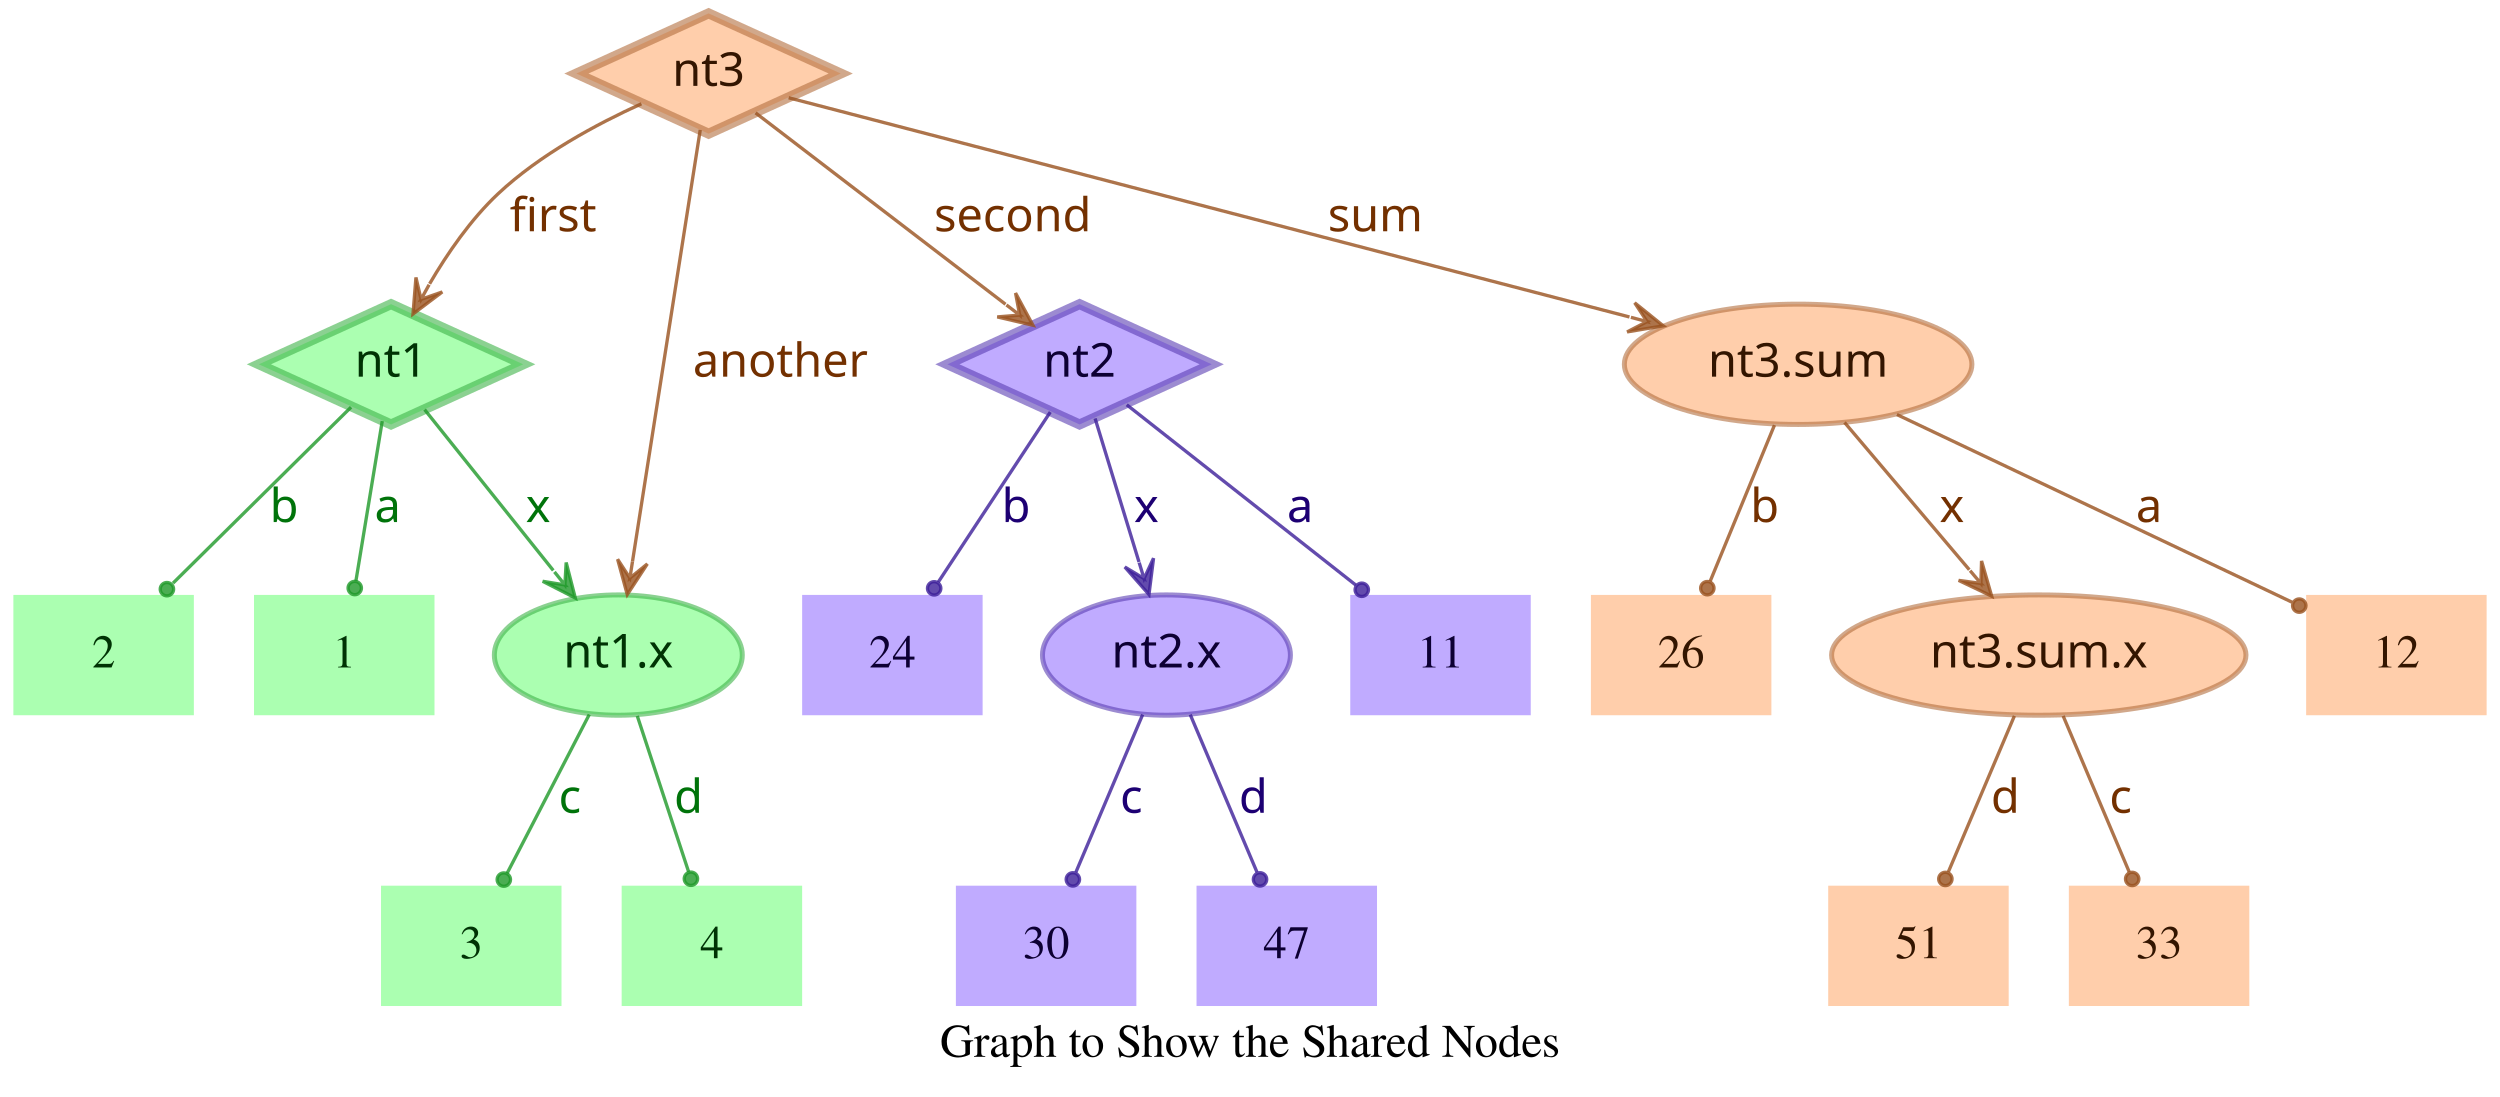
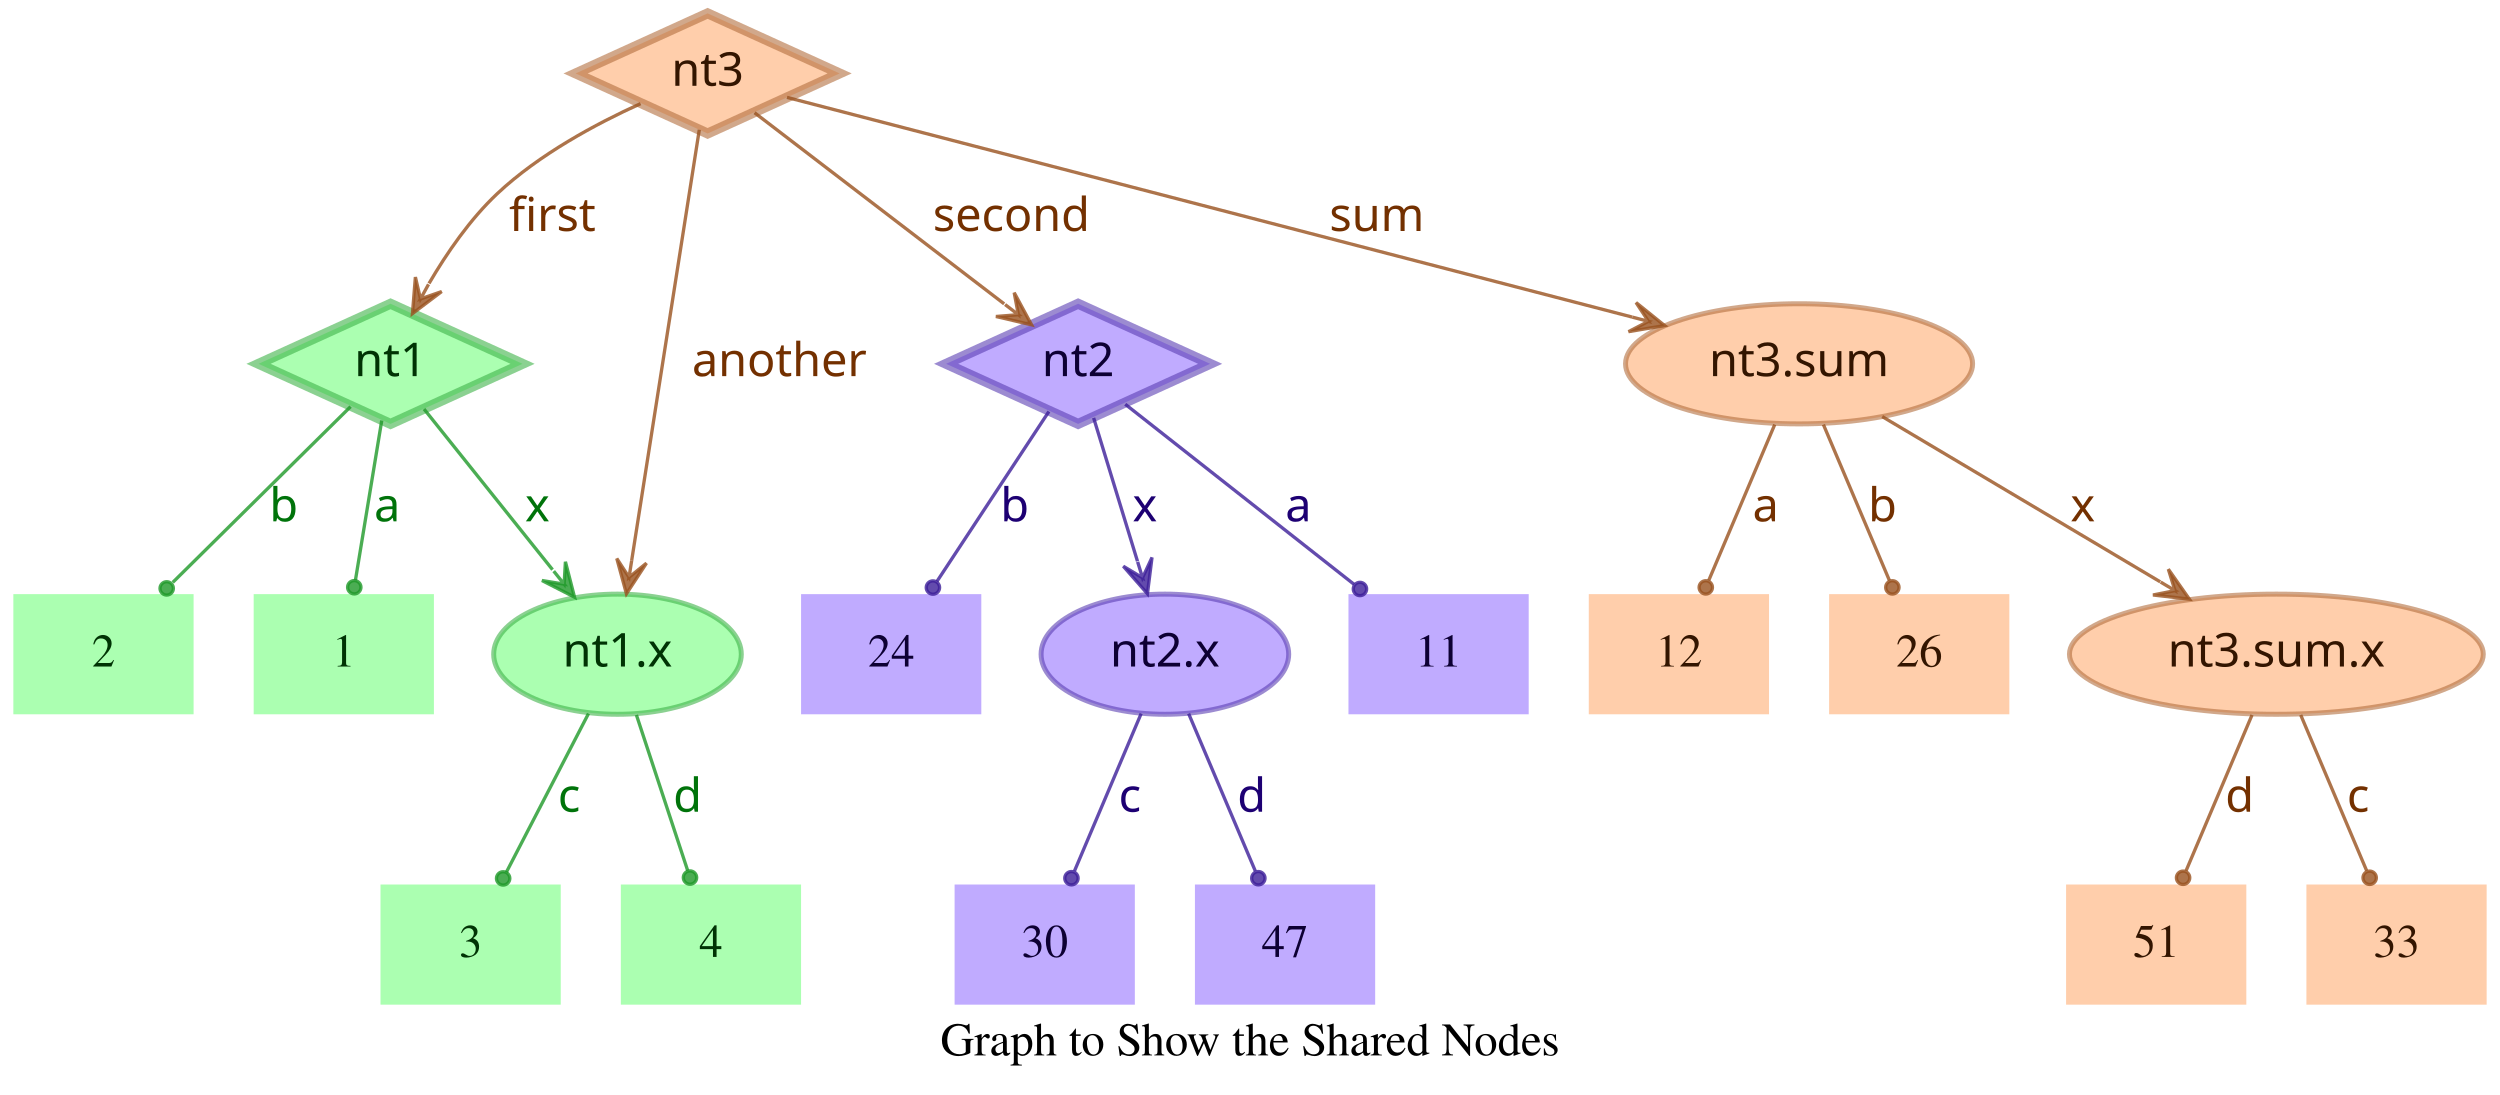
- <svg xmlns="http://www.w3.org/2000/svg" width="748pt" height="328pt" viewBox="0.00 0.00 748.00 328.00">
+ <svg xmlns="http://www.w3.org/2000/svg" width="749pt" height="328pt" viewBox="0.00 0.00 749.00 328.00">
  <g id="graph0" class="graph" transform="scale(1 1) rotate(0) translate(4 324)">
-     <polygon fill="transparent" stroke="transparent" points="-4,4 -4,-324 744,-324 744,4 -4,4" />
-     <text text-anchor="middle" x="370" y="-7.8" font-family="Times,serif" font-size="14.00">Graph to Show the Shared Nodes</text>
+     <polygon fill="transparent" stroke="transparent" points="-4,4 -4,-324 745,-324 745,4 -4,4" />
+     <text text-anchor="middle" x="370.5" y="-7.8" font-family="Times,serif" font-size="14.00">Graph to Show the Shared Nodes</text>
    <g id="node1" class="node">
      <polygon fill="#73ff7e" fill-opacity="0.6" stroke="#3eb248" stroke-width="3" stroke-opacity="0.6" points="113,-233 73.45,-215 113,-197 152.55,-215 113,-233" />
      <text text-anchor="middle" x="113" y="-211.3" font-family="Times-Roman bold" font-size="14.00" fill="#003304">nt1</text>
    </g>
    <g id="node4" class="node">
      <polygon fill="#73ff7e" fill-opacity="0.6" stroke="transparent" stroke-width="1.5" points="126,-146 72,-146 72,-110 126,-110 126,-146" />
      <text text-anchor="middle" x="99" y="-124.3" font-family="Times,serif" font-size="14.00" fill="#003304">1</text>
    </g>
    <g id="edge1" class="edge">
      <path fill="none" stroke="#1f9929" stroke-opacity="0.8" d="M110.37,-198.01C108.14,-184.47 104.92,-164.96 102.48,-150.13" />
      <ellipse fill="#1f9929" fill-opacity="0.8" stroke="#1f9929" stroke-opacity="0.8" cx="102.14" cy="-148.06" rx="2" ry="2" />
      <text text-anchor="middle" x="112" y="-167.8" font-family="Times-Roman bold" font-size="14.00" fill="#00730a">a</text>
    </g>
    <g id="node5" class="node">
      <polygon fill="#73ff7e" fill-opacity="0.6" stroke="transparent" stroke-width="1.5" points="54,-146 0,-146 0,-110 54,-110 54,-146" />
      <text text-anchor="middle" x="27" y="-124.3" font-family="Times,serif" font-size="14.00" fill="#003304">2</text>
    </g>
    <g id="edge2" class="edge">
      <path fill="none" stroke="#1f9929" stroke-opacity="0.8" d="M101.04,-202.18C87.28,-188.58 64.44,-166.01 47.76,-149.52" />
      <ellipse fill="#1f9929" fill-opacity="0.8" stroke="#1f9929" stroke-opacity="0.8" cx="45.94" cy="-147.72" rx="2" ry="2" />
      <text text-anchor="middle" x="81" y="-167.8" font-family="Times-Roman bold" font-size="14.00" fill="#00730a">b</text>
    </g>
    <g id="node6" class="node">
      <ellipse fill="#73ff7e" fill-opacity="0.6" stroke="#3eb248" stroke-width="1.5" stroke-opacity="0.6" cx="181" cy="-128" rx="37.09" ry="18" />
      <text text-anchor="middle" x="181" y="-124.3" font-family="Times-Roman bold" font-size="14.00" fill="#003304">nt1.x</text>
    </g>
    <g id="edge3" class="edge">
      <path fill="none" stroke="#1f9929" stroke-opacity="0.8" d="M123.03,-201.46C133.13,-188.83 148.97,-169.03 161.54,-153.32" />
      <polygon fill="#1f9929" fill-opacity="0.8" stroke="#1f9929" stroke-opacity="0.8" points="168.13,-145.08 165.4,-155.7 165.01,-148.99 161.89,-152.89 161.89,-152.89 161.89,-152.89 165.01,-148.99 158.37,-150.08 168.13,-145.08 168.13,-145.08" />
      <text text-anchor="middle" x="157" y="-167.8" font-family="Times-Roman bold" font-size="14.00" fill="#00730a">x</text>
    </g>
    <g id="node2" class="node">
      <polygon fill="#9673ff" fill-opacity="0.6" stroke="#5b3eb2" stroke-width="3" stroke-opacity="0.6" points="319,-233 279.45,-215 319,-197 358.55,-215 319,-233" />
      <text text-anchor="middle" x="319" y="-211.3" font-family="Times-Roman bold" font-size="14.00" fill="#0d0033">nt2</text>
    </g>
    <g id="node7" class="node">
      <polygon fill="#9673ff" fill-opacity="0.6" stroke="transparent" stroke-width="1.5" points="454,-146 400,-146 400,-110 454,-110 454,-146" />
      <text text-anchor="middle" x="427" y="-124.3" font-family="Times,serif" font-size="14.00" fill="#0d0033">11</text>
    </g>
    <g id="edge4" class="edge">
      <path fill="none" stroke="#3d1f99" stroke-opacity="0.8" d="M333.12,-202.89C350.49,-189.22 380.29,-165.76 401.66,-148.94" />
      <ellipse fill="#3d1f99" fill-opacity="0.8" stroke="#3d1f99" stroke-opacity="0.8" cx="403.44" cy="-147.54" rx="2" ry="2" />
      <text text-anchor="middle" x="385" y="-167.8" font-family="Times-Roman bold" font-size="14.00" fill="#1d0073">a</text>
    </g>
    <g id="node8" class="node">
      <polygon fill="#9673ff" fill-opacity="0.6" stroke="transparent" stroke-width="1.5" points="290,-146 236,-146 236,-110 290,-110 290,-146" />
      <text text-anchor="middle" x="263" y="-124.3" font-family="Times,serif" font-size="14.00" fill="#0d0033">24</text>
    </g>
    <g id="edge5" class="edge">
      <path fill="none" stroke="#3d1f99" stroke-opacity="0.8" d="M310.25,-200.72C301.27,-187.09 287.17,-165.69 276.71,-149.81" />
      <ellipse fill="#3d1f99" fill-opacity="0.8" stroke="#3d1f99" stroke-opacity="0.8" cx="275.5" cy="-147.97" rx="2" ry="2" />
      <text text-anchor="middle" x="300" y="-167.8" font-family="Times-Roman bold" font-size="14.00" fill="#1d0073">b</text>
    </g>
    <g id="node9" class="node">
      <ellipse fill="#9673ff" fill-opacity="0.6" stroke="#5b3eb2" stroke-width="1.5" stroke-opacity="0.6" cx="345" cy="-128" rx="37.09" ry="18" />
      <text text-anchor="middle" x="345" y="-124.3" font-family="Times-Roman bold" font-size="14.00" fill="#0d0033">nt2.x</text>
    </g>
    <g id="edge6" class="edge">
      <path fill="none" stroke="#3d1f99" stroke-opacity="0.8" d="M323.65,-198.8C327.29,-186.89 332.45,-170.02 336.79,-155.84" />
      <polygon fill="#3d1f99" fill-opacity="0.8" stroke="#3d1f99" stroke-opacity="0.8" points="339.77,-146.11 341.14,-156.99 338.3,-150.89 336.84,-155.67 336.84,-155.67 336.84,-155.67 338.3,-150.89 332.54,-154.36 339.77,-146.11 339.77,-146.11" />
      <text text-anchor="middle" x="339" y="-167.8" font-family="Times-Roman bold" font-size="14.00" fill="#1d0073">x</text>
    </g>
    <g id="node3" class="node">
      <polygon fill="#ffad73" fill-opacity="0.6" stroke="#b26f3e" stroke-width="3" stroke-opacity="0.6" points="208,-320 168.45,-302 208,-284 247.55,-302 208,-320" />
      <text text-anchor="middle" x="208" y="-298.3" font-family="Times-Roman bold" font-size="14.00" fill="#331500">nt3</text>
    </g>
    <g id="edge7" class="edge">
      <path fill="none" stroke="#99521f" stroke-opacity="0.8" d="M187.91,-292.95C174.66,-286.94 157.49,-277.74 145,-266 136.86,-258.35 129.88,-248.22 124.53,-239.08" />
      <polygon fill="#99521f" fill-opacity="0.8" stroke="#99521f" stroke-opacity="0.8" points="119.57,-230.05 128.33,-236.65 121.98,-234.44 124.39,-238.82 124.39,-238.82 124.39,-238.82 121.98,-234.44 120.45,-240.99 119.57,-230.05 119.57,-230.05" />
      <text text-anchor="middle" x="161.5" y="-254.8" font-family="Times-Roman bold" font-size="14.00" fill="#733000">first</text>
    </g>
    <g id="edge8" class="edge">
      <path fill="none" stroke="#99521f" stroke-opacity="0.8" d="M222.06,-290.23C240.91,-275.8 274.57,-250.02 296.85,-232.96" />
      <polygon fill="#99521f" fill-opacity="0.8" stroke="#99521f" stroke-opacity="0.8" points="305.06,-226.68 299.85,-236.33 301.09,-229.72 297.12,-232.76 297.12,-232.76 297.12,-232.76 301.09,-229.72 294.38,-229.18 305.06,-226.68 305.06,-226.68" />
      <text text-anchor="middle" x="299" y="-254.8" font-family="Times-Roman bold" font-size="14.00" fill="#733000">second</text>
    </g>
    <g id="edge9" class="edge">
      <path fill="none" stroke="#99521f" stroke-opacity="0.8" d="M205.51,-285.13C200.89,-255.68 190.94,-192.3 185.24,-156" />
      <polygon fill="#99521f" fill-opacity="0.8" stroke="#99521f" stroke-opacity="0.8" points="183.68,-146.1 189.68,-155.28 184.46,-151.04 185.24,-155.98 185.24,-155.98 185.24,-155.98 184.46,-151.04 180.79,-156.68 183.68,-146.1 183.68,-146.1" />
      <text text-anchor="middle" x="229.5" y="-211.3" font-family="Times-Roman bold" font-size="14.00" fill="#733000">another</text>
    </g>
    <g id="node10" class="node">
-       <ellipse fill="#ffad73" fill-opacity="0.6" stroke="#b26f3e" stroke-width="1.5" stroke-opacity="0.6" cx="534" cy="-215" rx="51.99" ry="18" />
-       <text text-anchor="middle" x="534" y="-211.3" font-family="Times-Roman bold" font-size="14.00" fill="#331500">nt3.sum</text>
+       <ellipse fill="#ffad73" fill-opacity="0.6" stroke="#b26f3e" stroke-width="1.5" stroke-opacity="0.6" cx="535" cy="-215" rx="51.99" ry="18" />
+       <text text-anchor="middle" x="535" y="-211.3" font-family="Times-Roman bold" font-size="14.00" fill="#331500">nt3.sum</text>
    </g>
    <g id="edge10" class="edge">
-       <path fill="none" stroke="#99521f" stroke-opacity="0.8" d="M231.97,-294.75C284.81,-280.97 412.24,-247.75 483.54,-229.16" />
-       <polygon fill="#99521f" fill-opacity="0.8" stroke="#99521f" stroke-opacity="0.8" points="493.64,-226.52 485.1,-233.4 488.8,-227.78 483.96,-229.05 483.96,-229.05 483.96,-229.05 488.8,-227.78 482.83,-224.69 493.64,-226.52 493.64,-226.52" />
-       <text text-anchor="middle" x="407.5" y="-254.8" font-family="Times-Roman bold" font-size="14.00" fill="#733000">sum</text>
+       <path fill="none" stroke="#99521f" stroke-opacity="0.8" d="M231.78,-294.82C284.77,-281.04 413.49,-247.59 485.01,-229" />
+       <polygon fill="#99521f" fill-opacity="0.8" stroke="#99521f" stroke-opacity="0.8" points="494.71,-226.47 486.16,-233.35 489.87,-227.73 485.03,-228.99 485.03,-228.99 485.03,-228.99 489.87,-227.73 483.89,-224.63 494.71,-226.47 494.71,-226.47" />
+       <text text-anchor="middle" x="408.5" y="-254.8" font-family="Times-Roman bold" font-size="14.00" fill="#733000">sum</text>
    </g>
    <g id="node11" class="node">
      <polygon fill="#73ff7e" fill-opacity="0.6" stroke="transparent" stroke-width="1.5" points="164,-59 110,-59 110,-23 164,-23 164,-59" />
      <text text-anchor="middle" x="137" y="-37.3" font-family="Times,serif" font-size="14.00" fill="#003304">3</text>
    </g>
    <g id="edge11" class="edge">
      <path fill="none" stroke="#1f9929" stroke-opacity="0.8" d="M172.31,-110.21C165.24,-96.56 155.24,-77.24 147.69,-62.65" />
      <ellipse fill="#1f9929" fill-opacity="0.8" stroke="#1f9929" stroke-opacity="0.8" cx="146.74" cy="-60.83" rx="2" ry="2" />
      <text text-anchor="middle" x="166.5" y="-80.8" font-family="Times-Roman bold" font-size="14.00" fill="#00730a">c</text>
    </g>
    <g id="node12" class="node">
      <polygon fill="#73ff7e" fill-opacity="0.6" stroke="transparent" stroke-width="1.5" points="236,-59 182,-59 182,-23 236,-23 236,-59" />
      <text text-anchor="middle" x="209" y="-37.3" font-family="Times,serif" font-size="14.00" fill="#003304">4</text>
    </g>
    <g id="edge12" class="edge">
      <path fill="none" stroke="#1f9929" stroke-opacity="0.8" d="M186.67,-109.8C191.11,-96.32 197.31,-77.5 202.05,-63.11" />
      <ellipse fill="#1f9929" fill-opacity="0.8" stroke="#1f9929" stroke-opacity="0.8" cx="202.72" cy="-61.08" rx="2" ry="2" />
      <text text-anchor="middle" x="202" y="-80.8" font-family="Times-Roman bold" font-size="14.00" fill="#00730a">d</text>
    </g>
    <g id="node13" class="node">
      <polygon fill="#9673ff" fill-opacity="0.6" stroke="transparent" stroke-width="1.5" points="336,-59 282,-59 282,-23 336,-23 336,-59" />
      <text text-anchor="middle" x="309" y="-37.3" font-family="Times,serif" font-size="14.00" fill="#0d0033">30</text>
    </g>
    <g id="edge13" class="edge">
      <path fill="none" stroke="#3d1f99" stroke-opacity="0.8" d="M337.89,-110.21C332.16,-96.67 324.07,-77.57 317.9,-63.02" />
      <ellipse fill="#3d1f99" fill-opacity="0.8" stroke="#3d1f99" stroke-opacity="0.8" cx="317" cy="-60.89" rx="2" ry="2" />
      <text text-anchor="middle" x="334.5" y="-80.8" font-family="Times-Roman bold" font-size="14.00" fill="#1d0073">c</text>
    </g>
    <g id="node14" class="node">
      <polygon fill="#9673ff" fill-opacity="0.6" stroke="transparent" stroke-width="1.5" points="408,-59 354,-59 354,-23 408,-23 408,-59" />
      <text text-anchor="middle" x="381" y="-37.3" font-family="Times,serif" font-size="14.00" fill="#0d0033">47</text>
    </g>
    <g id="edge14" class="edge">
      <path fill="none" stroke="#3d1f99" stroke-opacity="0.8" d="M352.11,-110.21C357.84,-96.67 365.93,-77.57 372.1,-63.02" />
      <ellipse fill="#3d1f99" fill-opacity="0.8" stroke="#3d1f99" stroke-opacity="0.8" cx="373" cy="-60.89" rx="2" ry="2" />
      <text text-anchor="middle" x="371" y="-80.8" font-family="Times-Roman bold" font-size="14.00" fill="#1d0073">d</text>
    </g>
    <g id="node15" class="node">
-       <polygon fill="#ffad73" fill-opacity="0.6" stroke="transparent" stroke-width="1.5" points="740,-146 686,-146 686,-110 740,-110 740,-146" />
-       <text text-anchor="middle" x="713" y="-124.3" font-family="Times,serif" font-size="14.00" fill="#331500">12</text>
+       <ellipse fill="#ffad73" fill-opacity="0.6" stroke="#b26f3e" stroke-width="1.5" stroke-opacity="0.6" cx="678" cy="-128" rx="61.99" ry="18" />
+       <text text-anchor="middle" x="678" y="-124.3" font-family="Times-Roman bold" font-size="14.00" fill="#331500">nt3.sum.x</text>
    </g>
    <g id="edge15" class="edge">
-       <path fill="none" stroke="#99521f" stroke-opacity="0.8" d="M563.56,-199.96C596.19,-184.47 648.5,-159.63 681.78,-143.82" />
-       <ellipse fill="#99521f" fill-opacity="0.8" stroke="#99521f" stroke-opacity="0.8" cx="683.94" cy="-142.8" rx="2" ry="2" />
-       <text text-anchor="middle" x="639" y="-167.8" font-family="Times-Roman bold" font-size="14.00" fill="#733000">a</text>
+       <path fill="none" stroke="#99521f" stroke-opacity="0.8" d="M559.91,-199.19C582.96,-185.49 617.45,-164.99 643.21,-149.68" />
+       <polygon fill="#99521f" fill-opacity="0.8" stroke="#99521f" stroke-opacity="0.8" points="651.93,-144.5 645.63,-153.48 647.63,-147.05 643.33,-149.61 643.33,-149.61 643.33,-149.61 647.63,-147.05 641.03,-145.74 651.93,-144.5 651.93,-144.5" />
+       <text text-anchor="middle" x="620" y="-167.8" font-family="Times-Roman bold" font-size="14.00" fill="#733000">x</text>
    </g>
    <g id="node16" class="node">
      <polygon fill="#ffad73" fill-opacity="0.6" stroke="transparent" stroke-width="1.5" points="526,-146 472,-146 472,-110 526,-110 526,-146" />
-       <text text-anchor="middle" x="499" y="-124.3" font-family="Times,serif" font-size="14.00" fill="#331500">26</text>
+       <text text-anchor="middle" x="499" y="-124.3" font-family="Times,serif" font-size="14.00" fill="#331500">12</text>
    </g>
    <g id="edge16" class="edge">
-       <path fill="none" stroke="#99521f" stroke-opacity="0.8" d="M526.92,-196.8C521.37,-183.32 513.62,-164.5 507.69,-150.11" />
-       <ellipse fill="#99521f" fill-opacity="0.8" stroke="#99521f" stroke-opacity="0.8" cx="506.83" cy="-148.02" rx="2" ry="2" />
-       <text text-anchor="middle" x="524" y="-167.8" font-family="Times-Roman bold" font-size="14.00" fill="#733000">b</text>
+       <path fill="none" stroke="#99521f" stroke-opacity="0.8" d="M527.71,-196.8C522.01,-183.32 514.04,-164.5 507.94,-150.11" />
+       <ellipse fill="#99521f" fill-opacity="0.8" stroke="#99521f" stroke-opacity="0.8" cx="507.05" cy="-148.02" rx="2" ry="2" />
+       <text text-anchor="middle" x="525" y="-167.8" font-family="Times-Roman bold" font-size="14.00" fill="#733000">a</text>
    </g>
    <g id="node17" class="node">
-       <ellipse fill="#ffad73" fill-opacity="0.6" stroke="#b26f3e" stroke-width="1.5" stroke-opacity="0.6" cx="606" cy="-128" rx="61.99" ry="18" />
-       <text text-anchor="middle" x="606" y="-124.3" font-family="Times-Roman bold" font-size="14.00" fill="#331500">nt3.sum.x</text>
+       <polygon fill="#ffad73" fill-opacity="0.6" stroke="transparent" stroke-width="1.5" points="598,-146 544,-146 544,-110 598,-110 598,-146" />
+       <text text-anchor="middle" x="571" y="-124.3" font-family="Times,serif" font-size="14.00" fill="#331500">26</text>
    </g>
    <g id="edge17" class="edge">
-       <path fill="none" stroke="#99521f" stroke-opacity="0.8" d="M547.88,-197.61C558.47,-185.11 573.23,-167.69 585.22,-153.53" />
-       <polygon fill="#99521f" fill-opacity="0.8" stroke="#99521f" stroke-opacity="0.8" points="591.91,-145.63 588.88,-156.17 588.68,-149.44 585.45,-153.26 585.45,-153.26 585.45,-153.26 588.68,-149.44 582.02,-150.35 591.91,-145.63 591.91,-145.63" />
-       <text text-anchor="middle" x="580" y="-167.8" font-family="Times-Roman bold" font-size="14.00" fill="#733000">x</text>
+       <path fill="none" stroke="#99521f" stroke-opacity="0.8" d="M542.29,-196.8C547.99,-183.32 555.96,-164.5 562.06,-150.11" />
+       <ellipse fill="#99521f" fill-opacity="0.8" stroke="#99521f" stroke-opacity="0.8" cx="562.95" cy="-148.02" rx="2" ry="2" />
+       <text text-anchor="middle" x="560" y="-167.8" font-family="Times-Roman bold" font-size="14.00" fill="#733000">b</text>
    </g>
    <g id="node18" class="node">
-       <polygon fill="#ffad73" fill-opacity="0.6" stroke="transparent" stroke-width="1.5" points="597,-59 543,-59 543,-23 597,-23 597,-59" />
-       <text text-anchor="middle" x="570" y="-37.3" font-family="Times,serif" font-size="14.00" fill="#331500">51</text>
+       <polygon fill="#ffad73" fill-opacity="0.6" stroke="transparent" stroke-width="1.5" points="669,-59 615,-59 615,-23 669,-23 669,-59" />
+       <text text-anchor="middle" x="642" y="-37.3" font-family="Times,serif" font-size="14.00" fill="#331500">51</text>
    </g>
    <g id="edge18" class="edge">
-       <path fill="none" stroke="#99521f" stroke-opacity="0.8" d="M598.71,-109.8C593.01,-96.32 585.04,-77.5 578.94,-63.11" />
-       <ellipse fill="#99521f" fill-opacity="0.8" stroke="#99521f" stroke-opacity="0.8" cx="578.05" cy="-61.02" rx="2" ry="2" />
-       <text text-anchor="middle" x="596" y="-80.8" font-family="Times-Roman bold" font-size="14.00" fill="#733000">d</text>
+       <path fill="none" stroke="#99521f" stroke-opacity="0.8" d="M670.71,-109.8C665.01,-96.32 657.04,-77.5 650.94,-63.11" />
+       <ellipse fill="#99521f" fill-opacity="0.8" stroke="#99521f" stroke-opacity="0.8" cx="650.05" cy="-61.02" rx="2" ry="2" />
+       <text text-anchor="middle" x="667" y="-80.8" font-family="Times-Roman bold" font-size="14.00" fill="#733000">d</text>
    </g>
    <g id="node19" class="node">
-       <polygon fill="#ffad73" fill-opacity="0.6" stroke="transparent" stroke-width="1.5" points="669,-59 615,-59 615,-23 669,-23 669,-59" />
-       <text text-anchor="middle" x="642" y="-37.3" font-family="Times,serif" font-size="14.00" fill="#331500">33</text>
+       <polygon fill="#ffad73" fill-opacity="0.6" stroke="transparent" stroke-width="1.5" points="741,-59 687,-59 687,-23 741,-23 741,-59" />
+       <text text-anchor="middle" x="714" y="-37.3" font-family="Times,serif" font-size="14.00" fill="#331500">33</text>
    </g>
    <g id="edge19" class="edge">
-       <path fill="none" stroke="#99521f" stroke-opacity="0.8" d="M613.29,-109.8C618.99,-96.32 626.96,-77.5 633.06,-63.11" />
-       <ellipse fill="#99521f" fill-opacity="0.8" stroke="#99521f" stroke-opacity="0.8" cx="633.95" cy="-61.02" rx="2" ry="2" />
-       <text text-anchor="middle" x="630.5" y="-80.8" font-family="Times-Roman bold" font-size="14.00" fill="#733000">c</text>
+       <path fill="none" stroke="#99521f" stroke-opacity="0.8" d="M685.29,-109.8C690.99,-96.32 698.96,-77.5 705.06,-63.11" />
+       <ellipse fill="#99521f" fill-opacity="0.8" stroke="#99521f" stroke-opacity="0.8" cx="705.95" cy="-61.02" rx="2" ry="2" />
+       <text text-anchor="middle" x="702.5" y="-80.8" font-family="Times-Roman bold" font-size="14.00" fill="#733000">c</text>
    </g>
  </g>
</svg>
